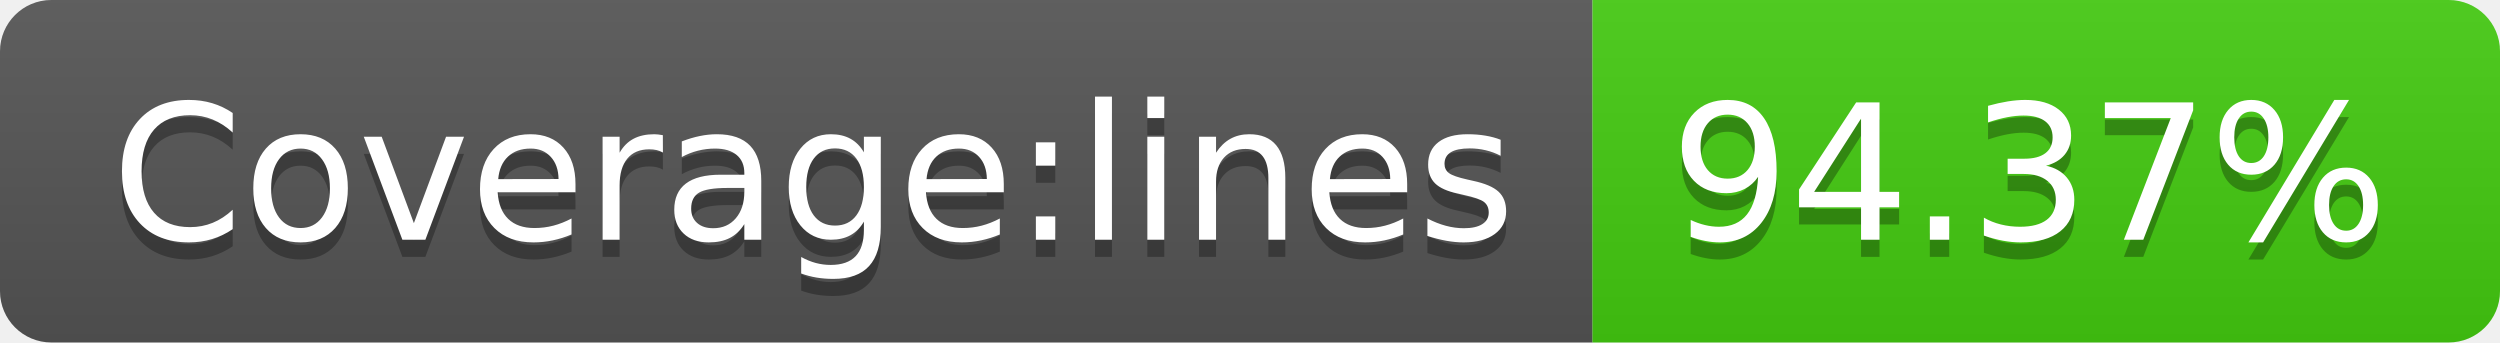
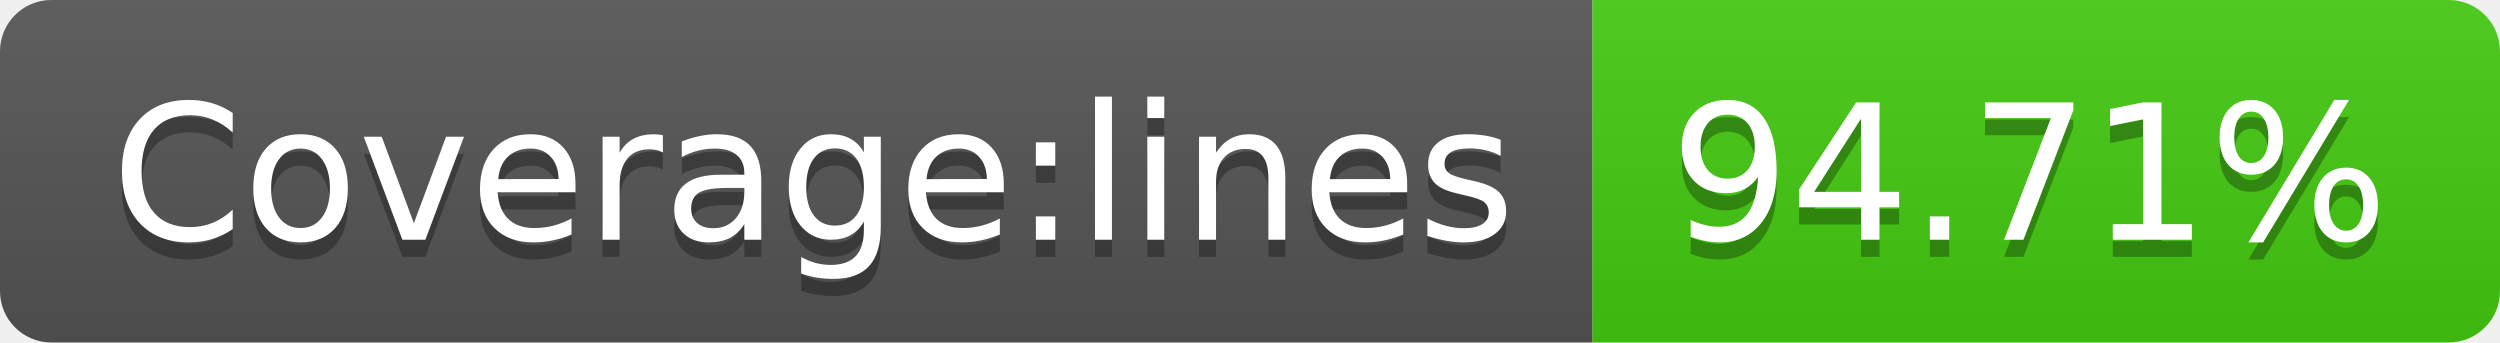
<svg xmlns="http://www.w3.org/2000/svg" width="146" height="20">
  <linearGradient id="b" x2="0" y2="100%">
    <stop offset="0" stop-color="#bbb" stop-opacity=".1" />
    <stop offset="1" stop-opacity=".1" />
  </linearGradient>
  <clipPath id="a">
    <rect width="146" height="20" rx="3" fill="#fff" />
  </clipPath>
  <g clip-path="url(#a)">
    <path fill="#555" d="M0 0h93v20H0z" />
    <path fill="#4c1" d="M93 0h53v20H93z" />
    <path fill="url(#b)" d="M0 0h146v20H0z" />
  </g>
  <g fill="#fff" text-anchor="middle" font-family="DejaVu Sans,Verdana,Geneva,sans-serif" font-size="110">
    <text x="475" y="150" fill="#010101" fill-opacity=".3" transform="scale(.1)" textLength="830">Coverage:lines</text>
    <text x="475" y="140" transform="scale(.1)" textLength="830">Coverage:lines</text>
-     <text x="1185" y="150" fill="#010101" fill-opacity=".3" transform="scale(.1)" textLength="430">94.37%</text>
-     <text x="1185" y="140" transform="scale(.1)" textLength="430">94.37%</text>
+     <text x="1185" y="150" fill="#010101" fill-opacity=".3" transform="scale(.1)" textLength="430">94.71%</text>
+     <text x="1185" y="140" transform="scale(.1)" textLength="430">94.71%</text>
  </g>
</svg>
